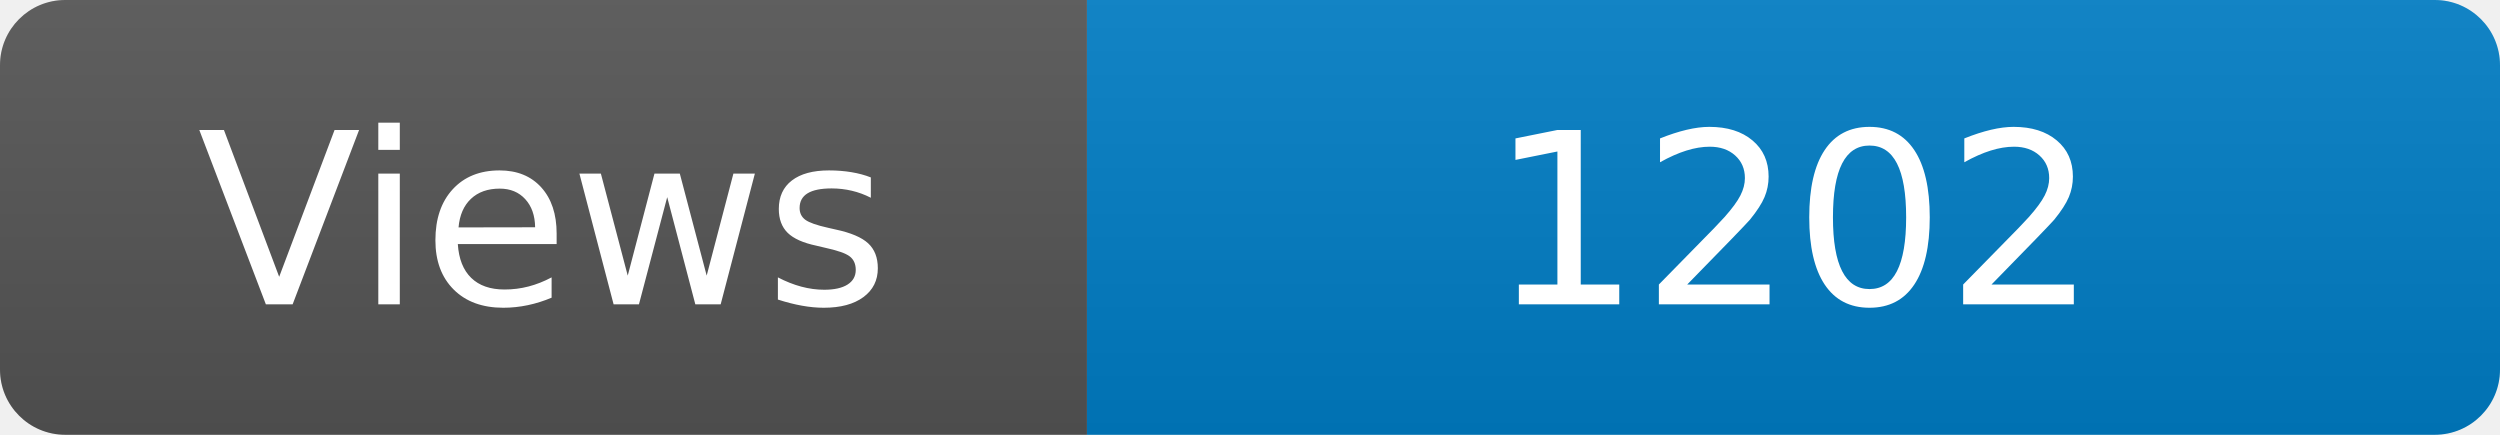
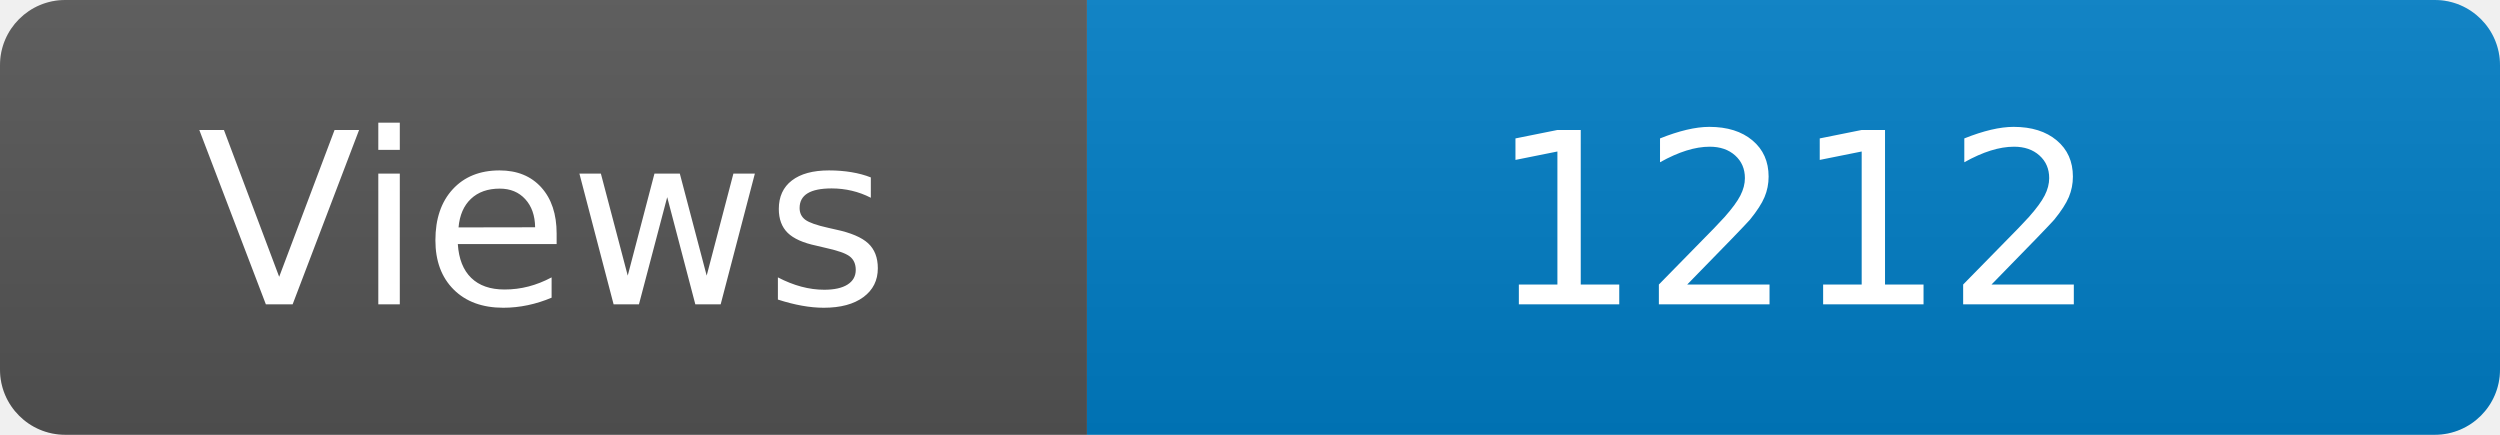
<svg xmlns="http://www.w3.org/2000/svg" width="115" height="20" role="img" aria-label="Maintained?: yes">
  <linearGradient id="s" x2="0" y2="100%">
    <stop offset="0" stop-color="#bbb" stop-opacity=".1" />
    <stop offset="1" stop-opacity=".1" />
  </linearGradient>
  <clipPath id="r">
    <rect width="115" height="20" rx="3" fill="#fff" />
  </clipPath>
  <g clip-path="url(#r)">
    <rect width="50" height="20" fill="#555" />
    <rect x="50" width="160" height="20" fill="#007ec6" />
    <rect width="115" height="20" fill="url(#s)" />
  </g>
  <g fill="#fff" text-anchor="middle" font-family="Verdana,Geneva,DejaVu Sans,sans-serif" font-size="110">
    <text x="250" y="140" transform="scale(.1)" fill="#fff">Views</text>
-     <text x="825" y="140" transform="scale(.1)" fill="#fff">1202</text>
+     <text x="825" y="140" transform="scale(.1)" fill="#fff">1212</text>
  </g>
</svg>
